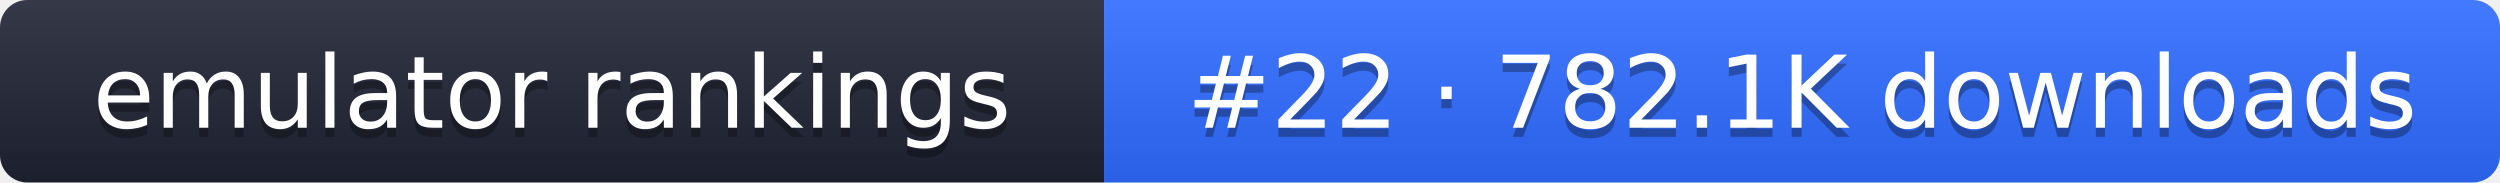
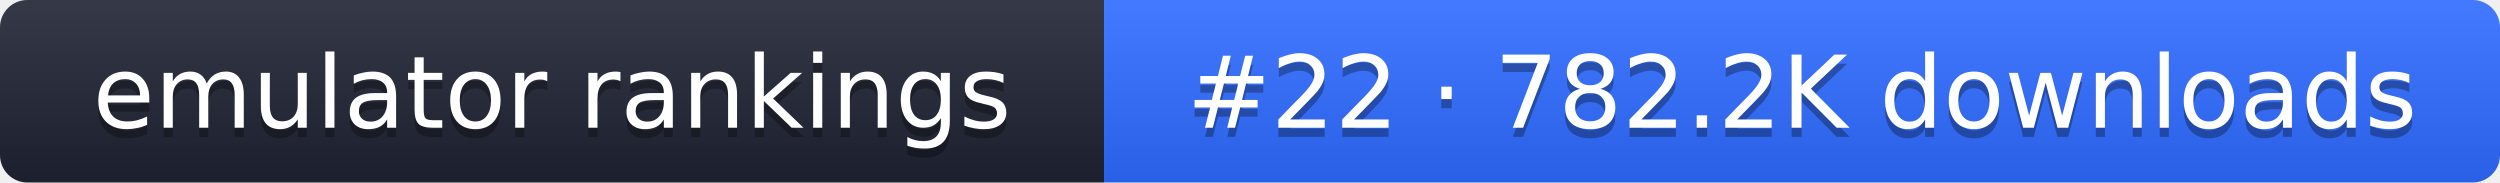
- <svg xmlns="http://www.w3.org/2000/svg" width="274" height="20" role="img" aria-label="emulator rankings: #22 · 782.1K downloads">
+ <svg xmlns="http://www.w3.org/2000/svg" width="274" height="20" role="img" aria-label="emulator rankings: #22 · 782.2K downloads">
  <linearGradient id="g" x2="0" y2="100%">
    <stop offset="0" stop-color="#fff" stop-opacity=".1" />
    <stop offset="1" stop-opacity=".1" />
  </linearGradient>
  <clipPath id="r">
    <rect width="274" height="20" rx="3" fill="#fff" />
  </clipPath>
  <g clip-path="url(#r)">
    <rect width="121" height="20" fill="#1f2433" />
    <rect x="121" width="153" height="20" fill="#2f6bff" />
    <rect width="274" height="20" fill="url(#g)" />
  </g>
  <g fill="#fff" text-anchor="middle" font-family="Verdana,DejaVu Sans,sans-serif" font-size="11">
    <text x="60.5" y="15" fill="#010101" fill-opacity=".3">emulator rankings</text>
    <text x="60.5" y="14">emulator rankings</text>
-     <text x="197.5" y="15" fill="#010101" fill-opacity=".3">#22 · 782.1K downloads</text>
-     <text x="197.5" y="14">#22 · 782.1K downloads</text>
+     <text x="197.5" y="15" fill="#010101" fill-opacity=".3">#22 · 782.2K downloads</text>
+     <text x="197.5" y="14">#22 · 782.2K downloads</text>
  </g>
</svg>
